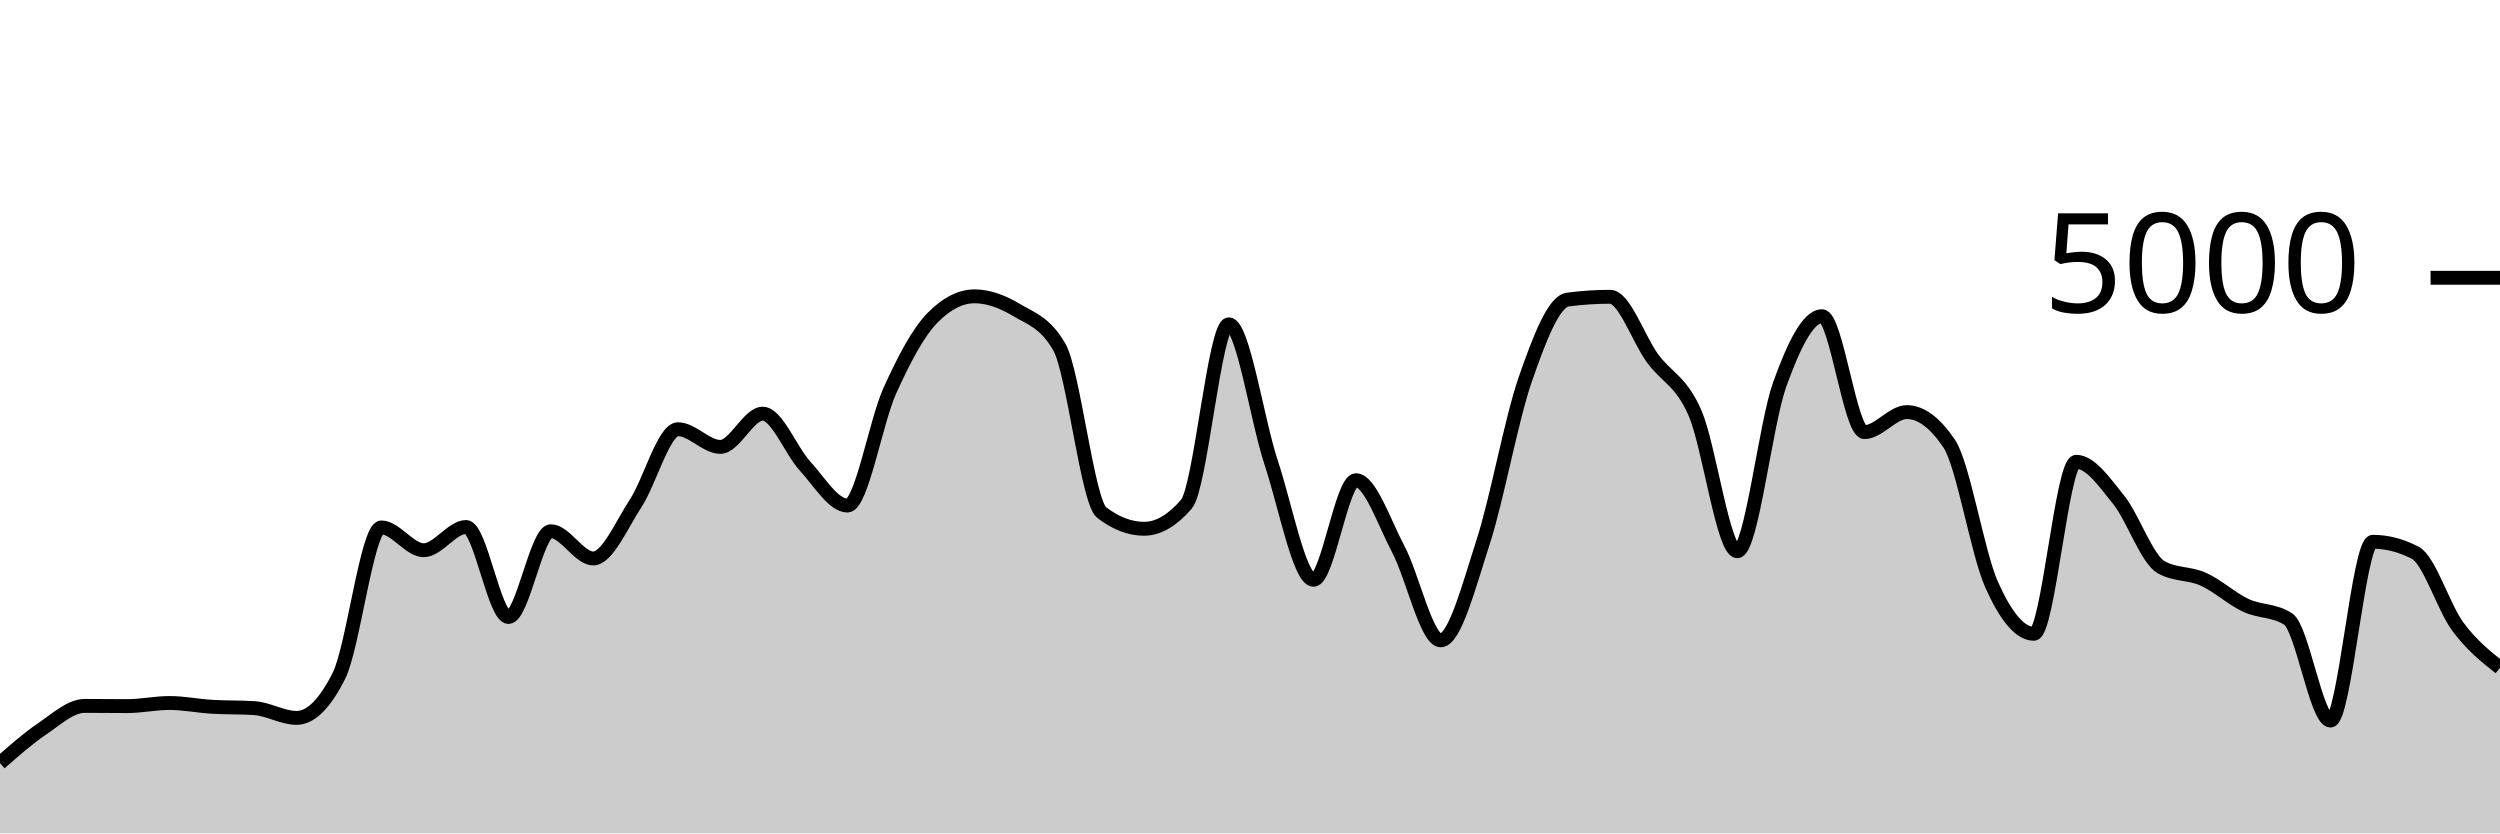
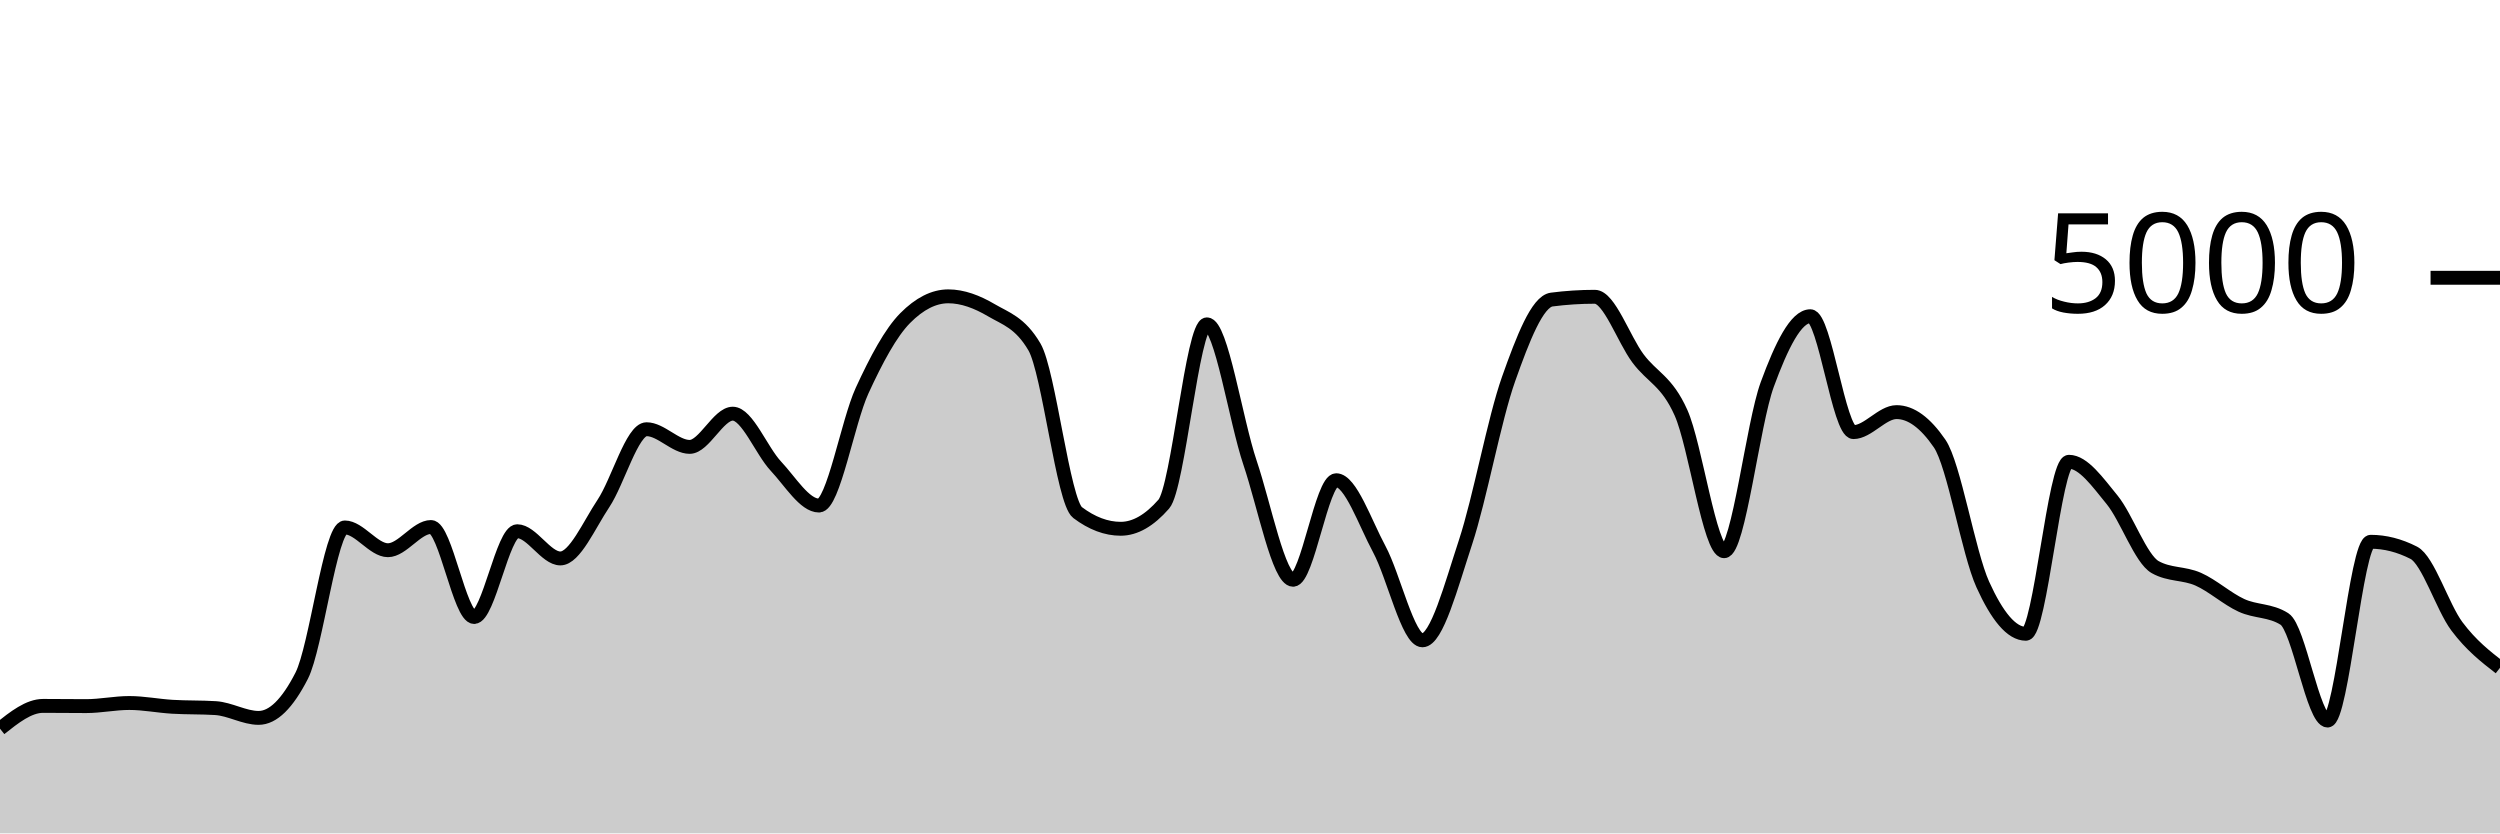
<svg xmlns="http://www.w3.org/2000/svg" viewBox="0 0 180 60">
  <g transform="translate(0,20)">
-     <path class="area" fill="rgba(0, 0, 0, 0.2)" d="M0,34.944C1.017,34.047,2.034,33.151,3.051,32.464C4.068,31.777,5.085,30.824,6.102,30.824C7.119,30.824,8.136,30.84,9.153,30.84C10.169,30.84,11.186,30.616,12.203,30.616C13.22,30.616,14.237,30.827,15.254,30.888C16.271,30.949,17.288,30.92,18.305,30.984C19.322,31.048,20.339,31.688,21.356,31.688C22.373,31.688,23.39,30.675,24.407,28.648C25.424,26.621,26.441,17.976,27.458,17.976C28.475,17.976,29.492,19.616,30.508,19.616C31.525,19.616,32.542,17.944,33.559,17.944C34.576,17.944,35.593,24.424,36.61,24.424C37.627,24.424,38.644,18.248,39.661,18.248C40.678,18.248,41.695,20.208,42.712,20.208C43.729,20.208,44.746,17.799,45.763,16.248C46.78,14.697,47.797,10.904,48.814,10.904C49.831,10.904,50.847,12.176,51.864,12.176C52.881,12.176,53.898,9.784,54.915,9.784C55.932,9.784,56.949,12.457,57.966,13.56C58.983,14.663,60,16.4,61.017,16.4C62.034,16.4,63.051,10.377,64.068,8.128C65.085,5.879,66.102,3.949,67.119,2.904C68.136,1.859,69.153,1.336,70.169,1.336C71.186,1.336,72.203,1.728,73.22,2.336C74.237,2.944,75.254,3.219,76.271,4.984C77.288,6.749,78.305,16.125,79.322,16.904C80.339,17.683,81.356,18.072,82.373,18.072C83.39,18.072,84.407,17.48,85.424,16.296C86.441,15.112,87.458,3.352,88.475,3.352C89.492,3.352,90.508,10.247,91.525,13.312C92.542,16.377,93.559,21.744,94.576,21.744C95.593,21.744,96.61,14.576,97.627,14.576C98.644,14.576,99.661,17.623,100.678,19.544C101.695,21.465,102.712,26.104,103.729,26.104C104.746,26.104,105.763,22.177,106.78,19.04C107.797,15.903,108.814,10.192,109.831,7.28C110.847,4.368,111.864,1.701,112.881,1.568C113.898,1.435,114.915,1.368,115.932,1.368C116.949,1.368,117.966,4.408,118.983,5.8C120,7.192,121.017,7.405,122.034,9.72C123.051,12.035,124.068,19.688,125.085,19.688C126.102,19.688,127.119,10.508,128.136,7.688C129.153,4.868,130.169,2.768,131.186,2.768C132.203,2.768,133.22,11.112,134.237,11.112C135.254,11.112,136.271,9.672,137.288,9.672C138.305,9.672,139.322,10.427,140.339,11.936C141.356,13.445,142.373,19.797,143.39,22.08C144.407,24.363,145.424,25.632,146.441,25.632C147.458,25.632,148.475,13.248,149.492,13.248C150.508,13.248,151.525,14.72,152.542,15.984C153.559,17.248,154.576,20.251,155.593,20.832C156.61,21.413,157.627,21.245,158.644,21.704C159.661,22.163,160.678,23.107,161.695,23.584C162.712,24.061,163.729,23.912,164.746,24.568C165.763,25.224,166.78,31.88,167.797,31.88C168.814,31.88,169.831,19.008,170.847,19.008C171.864,19.008,172.881,19.272,173.898,19.8C174.915,20.328,175.932,23.716,176.949,25.096C177.966,26.476,178.983,27.278,180,28.08L180,40C178.983,40,177.966,40,176.949,40C175.932,40,174.915,40,173.898,40C172.881,40,171.864,40,170.847,40C169.831,40,168.814,40,167.797,40C166.78,40,165.763,40,164.746,40C163.729,40,162.712,40,161.695,40C160.678,40,159.661,40,158.644,40C157.627,40,156.61,40,155.593,40C154.576,40,153.559,40,152.542,40C151.525,40,150.508,40,149.492,40C148.475,40,147.458,40,146.441,40C145.424,40,144.407,40,143.39,40C142.373,40,141.356,40,140.339,40C139.322,40,138.305,40,137.288,40C136.271,40,135.254,40,134.237,40C133.22,40,132.203,40,131.186,40C130.169,40,129.153,40,128.136,40C127.119,40,126.102,40,125.085,40C124.068,40,123.051,40,122.034,40C121.017,40,120,40,118.983,40C117.966,40,116.949,40,115.932,40C114.915,40,113.898,40,112.881,40C111.864,40,110.847,40,109.831,40C108.814,40,107.797,40,106.78,40C105.763,40,104.746,40,103.729,40C102.712,40,101.695,40,100.678,40C99.661,40,98.644,40,97.627,40C96.61,40,95.593,40,94.576,40C93.559,40,92.542,40,91.525,40C90.508,40,89.492,40,88.475,40C87.458,40,86.441,40,85.424,40C84.407,40,83.39,40,82.373,40C81.356,40,80.339,40,79.322,40C78.305,40,77.288,40,76.271,40C75.254,40,74.237,40,73.22,40C72.203,40,71.186,40,70.169,40C69.153,40,68.136,40,67.119,40C66.102,40,65.085,40,64.068,40C63.051,40,62.034,40,61.017,40C60,40,58.983,40,57.966,40C56.949,40,55.932,40,54.915,40C53.898,40,52.881,40,51.864,40C50.847,40,49.831,40,48.814,40C47.797,40,46.78,40,45.763,40C44.746,40,43.729,40,42.712,40C41.695,40,40.678,40,39.661,40C38.644,40,37.627,40,36.61,40C35.593,40,34.576,40,33.559,40C32.542,40,31.525,40,30.508,40C29.492,40,28.475,40,27.458,40C26.441,40,25.424,40,24.407,40C23.39,40,22.373,40,21.356,40C20.339,40,19.322,40,18.305,40C17.288,40,16.271,40,15.254,40C14.237,40,13.22,40,12.203,40C11.186,40,10.169,40,9.153,40C8.136,40,7.119,40,6.102,40C5.085,40,4.068,40,3.051,40C2.034,40,1.017,40,0,40Z" />
-     <path class="line" stroke="black" fill="none" d="M0,34.944C1.017,34.047,2.034,33.151,3.051,32.464C4.068,31.777,5.085,30.824,6.102,30.824C7.119,30.824,8.136,30.84,9.153,30.84C10.169,30.84,11.186,30.616,12.203,30.616C13.22,30.616,14.237,30.827,15.254,30.888C16.271,30.949,17.288,30.92,18.305,30.984C19.322,31.048,20.339,31.688,21.356,31.688C22.373,31.688,23.39,30.675,24.407,28.648C25.424,26.621,26.441,17.976,27.458,17.976C28.475,17.976,29.492,19.616,30.508,19.616C31.525,19.616,32.542,17.944,33.559,17.944C34.576,17.944,35.593,24.424,36.61,24.424C37.627,24.424,38.644,18.248,39.661,18.248C40.678,18.248,41.695,20.208,42.712,20.208C43.729,20.208,44.746,17.799,45.763,16.248C46.78,14.697,47.797,10.904,48.814,10.904C49.831,10.904,50.847,12.176,51.864,12.176C52.881,12.176,53.898,9.784,54.915,9.784C55.932,9.784,56.949,12.457,57.966,13.56C58.983,14.663,60,16.4,61.017,16.4C62.034,16.4,63.051,10.377,64.068,8.128C65.085,5.879,66.102,3.949,67.119,2.904C68.136,1.859,69.153,1.336,70.169,1.336C71.186,1.336,72.203,1.728,73.22,2.336C74.237,2.944,75.254,3.219,76.271,4.984C77.288,6.749,78.305,16.125,79.322,16.904C80.339,17.683,81.356,18.072,82.373,18.072C83.39,18.072,84.407,17.48,85.424,16.296C86.441,15.112,87.458,3.352,88.475,3.352C89.492,3.352,90.508,10.247,91.525,13.312C92.542,16.377,93.559,21.744,94.576,21.744C95.593,21.744,96.61,14.576,97.627,14.576C98.644,14.576,99.661,17.623,100.678,19.544C101.695,21.465,102.712,26.104,103.729,26.104C104.746,26.104,105.763,22.177,106.78,19.04C107.797,15.903,108.814,10.192,109.831,7.28C110.847,4.368,111.864,1.701,112.881,1.568C113.898,1.435,114.915,1.368,115.932,1.368C116.949,1.368,117.966,4.408,118.983,5.8C120,7.192,121.017,7.405,122.034,9.72C123.051,12.035,124.068,19.688,125.085,19.688C126.102,19.688,127.119,10.508,128.136,7.688C129.153,4.868,130.169,2.768,131.186,2.768C132.203,2.768,133.22,11.112,134.237,11.112C135.254,11.112,136.271,9.672,137.288,9.672C138.305,9.672,139.322,10.427,140.339,11.936C141.356,13.445,142.373,19.797,143.39,22.08C144.407,24.363,145.424,25.632,146.441,25.632C147.458,25.632,148.475,13.248,149.492,13.248C150.508,13.248,151.525,14.72,152.542,15.984C153.559,17.248,154.576,20.251,155.593,20.832C156.61,21.413,157.627,21.245,158.644,21.704C159.661,22.163,160.678,23.107,161.695,23.584C162.712,24.061,163.729,23.912,164.746,24.568C165.763,25.224,166.78,31.88,167.797,31.88C168.814,31.88,169.831,19.008,170.847,19.008C171.864,19.008,172.881,19.272,173.898,19.8C174.915,20.328,175.932,23.716,176.949,25.096C177.966,26.476,178.983,27.278,180,28.08" />
+     <path class="area" fill="rgba(0, 0, 0, 0.2)" d="M0,32.464C1.034,31.644,2.069,30.824,3.103,30.824C4.138,30.824,5.172,30.84,6.207,30.84C7.241,30.84,8.276,30.616,9.31,30.616C10.345,30.616,11.379,30.827,12.414,30.888C13.448,30.949,14.483,30.92,15.517,30.984C16.552,31.048,17.586,31.688,18.621,31.688C19.655,31.688,20.69,30.675,21.724,28.648C22.759,26.621,23.793,17.976,24.828,17.976C25.862,17.976,26.897,19.616,27.931,19.616C28.966,19.616,30,17.944,31.034,17.944C32.069,17.944,33.103,24.424,34.138,24.424C35.172,24.424,36.207,18.248,37.241,18.248C38.276,18.248,39.31,20.208,40.345,20.208C41.379,20.208,42.414,17.799,43.448,16.248C44.483,14.697,45.517,10.904,46.552,10.904C47.586,10.904,48.621,12.176,49.655,12.176C50.69,12.176,51.724,9.784,52.759,9.784C53.793,9.784,54.828,12.457,55.862,13.56C56.897,14.663,57.931,16.4,58.966,16.4C60,16.4,61.034,10.377,62.069,8.128C63.103,5.879,64.138,3.949,65.172,2.904C66.207,1.859,67.241,1.336,68.276,1.336C69.31,1.336,70.345,1.728,71.379,2.336C72.414,2.944,73.448,3.219,74.483,4.984C75.517,6.749,76.552,16.125,77.586,16.904C78.621,17.683,79.655,18.072,80.69,18.072C81.724,18.072,82.759,17.48,83.793,16.296C84.828,15.112,85.862,3.352,86.897,3.352C87.931,3.352,88.966,10.247,90,13.312C91.034,16.377,92.069,21.744,93.103,21.744C94.138,21.744,95.172,14.576,96.207,14.576C97.241,14.576,98.276,17.623,99.31,19.544C100.345,21.465,101.379,26.104,102.414,26.104C103.448,26.104,104.483,22.177,105.517,19.04C106.552,15.903,107.586,10.192,108.621,7.28C109.655,4.368,110.69,1.701,111.724,1.568C112.759,1.435,113.793,1.368,114.828,1.368C115.862,1.368,116.897,4.408,117.931,5.8C118.966,7.192,120,7.405,121.034,9.72C122.069,12.035,123.103,19.688,124.138,19.688C125.172,19.688,126.207,10.508,127.241,7.688C128.276,4.868,129.31,2.768,130.345,2.768C131.379,2.768,132.414,11.112,133.448,11.112C134.483,11.112,135.517,9.672,136.552,9.672C137.586,9.672,138.621,10.427,139.655,11.936C140.69,13.445,141.724,19.797,142.759,22.08C143.793,24.363,144.828,25.632,145.862,25.632C146.897,25.632,147.931,13.248,148.966,13.248C150,13.248,151.034,14.72,152.069,15.984C153.103,17.248,154.138,20.251,155.172,20.832C156.207,21.413,157.241,21.245,158.276,21.704C159.31,22.163,160.345,23.107,161.379,23.584C162.414,24.061,163.448,23.912,164.483,24.568C165.517,25.224,166.552,31.88,167.586,31.88C168.621,31.88,169.655,19.008,170.69,19.008C171.724,19.008,172.759,19.272,173.793,19.8C174.828,20.328,175.862,23.716,176.897,25.096C177.931,26.476,178.966,27.278,180,28.08L180,40C178.966,40,177.931,40,176.897,40C175.862,40,174.828,40,173.793,40C172.759,40,171.724,40,170.69,40C169.655,40,168.621,40,167.586,40C166.552,40,165.517,40,164.483,40C163.448,40,162.414,40,161.379,40C160.345,40,159.31,40,158.276,40C157.241,40,156.207,40,155.172,40C154.138,40,153.103,40,152.069,40C151.034,40,150,40,148.966,40C147.931,40,146.897,40,145.862,40C144.828,40,143.793,40,142.759,40C141.724,40,140.69,40,139.655,40C138.621,40,137.586,40,136.552,40C135.517,40,134.483,40,133.448,40C132.414,40,131.379,40,130.345,40C129.31,40,128.276,40,127.241,40C126.207,40,125.172,40,124.138,40C123.103,40,122.069,40,121.034,40C120,40,118.966,40,117.931,40C116.897,40,115.862,40,114.828,40C113.793,40,112.759,40,111.724,40C110.69,40,109.655,40,108.621,40C107.586,40,106.552,40,105.517,40C104.483,40,103.448,40,102.414,40C101.379,40,100.345,40,99.31,40C98.276,40,97.241,40,96.207,40C95.172,40,94.138,40,93.103,40C92.069,40,91.034,40,90,40C88.966,40,87.931,40,86.897,40C85.862,40,84.828,40,83.793,40C82.759,40,81.724,40,80.69,40C79.655,40,78.621,40,77.586,40C76.552,40,75.517,40,74.483,40C73.448,40,72.414,40,71.379,40C70.345,40,69.31,40,68.276,40C67.241,40,66.207,40,65.172,40C64.138,40,63.103,40,62.069,40C61.034,40,60,40,58.966,40C57.931,40,56.897,40,55.862,40C54.828,40,53.793,40,52.759,40C51.724,40,50.69,40,49.655,40C48.621,40,47.586,40,46.552,40C45.517,40,44.483,40,43.448,40C42.414,40,41.379,40,40.345,40C39.31,40,38.276,40,37.241,40C36.207,40,35.172,40,34.138,40C33.103,40,32.069,40,31.034,40C30,40,28.966,40,27.931,40C26.897,40,25.862,40,24.828,40C23.793,40,22.759,40,21.724,40C20.69,40,19.655,40,18.621,40C17.586,40,16.552,40,15.517,40C14.483,40,13.448,40,12.414,40C11.379,40,10.345,40,9.31,40C8.276,40,7.241,40,6.207,40C5.172,40,4.138,40,3.103,40C2.069,40,1.034,40,0,40Z" />
+     <path class="line" stroke="black" fill="none" d="M0,32.464C1.034,31.644,2.069,30.824,3.103,30.824C4.138,30.824,5.172,30.84,6.207,30.84C7.241,30.84,8.276,30.616,9.31,30.616C10.345,30.616,11.379,30.827,12.414,30.888C13.448,30.949,14.483,30.92,15.517,30.984C16.552,31.048,17.586,31.688,18.621,31.688C19.655,31.688,20.69,30.675,21.724,28.648C22.759,26.621,23.793,17.976,24.828,17.976C25.862,17.976,26.897,19.616,27.931,19.616C28.966,19.616,30,17.944,31.034,17.944C32.069,17.944,33.103,24.424,34.138,24.424C35.172,24.424,36.207,18.248,37.241,18.248C38.276,18.248,39.31,20.208,40.345,20.208C41.379,20.208,42.414,17.799,43.448,16.248C44.483,14.697,45.517,10.904,46.552,10.904C47.586,10.904,48.621,12.176,49.655,12.176C50.69,12.176,51.724,9.784,52.759,9.784C53.793,9.784,54.828,12.457,55.862,13.56C56.897,14.663,57.931,16.4,58.966,16.4C60,16.4,61.034,10.377,62.069,8.128C63.103,5.879,64.138,3.949,65.172,2.904C66.207,1.859,67.241,1.336,68.276,1.336C69.31,1.336,70.345,1.728,71.379,2.336C72.414,2.944,73.448,3.219,74.483,4.984C75.517,6.749,76.552,16.125,77.586,16.904C78.621,17.683,79.655,18.072,80.69,18.072C81.724,18.072,82.759,17.48,83.793,16.296C84.828,15.112,85.862,3.352,86.897,3.352C87.931,3.352,88.966,10.247,90,13.312C91.034,16.377,92.069,21.744,93.103,21.744C94.138,21.744,95.172,14.576,96.207,14.576C97.241,14.576,98.276,17.623,99.31,19.544C100.345,21.465,101.379,26.104,102.414,26.104C103.448,26.104,104.483,22.177,105.517,19.04C106.552,15.903,107.586,10.192,108.621,7.28C109.655,4.368,110.69,1.701,111.724,1.568C112.759,1.435,113.793,1.368,114.828,1.368C115.862,1.368,116.897,4.408,117.931,5.8C118.966,7.192,120,7.405,121.034,9.72C122.069,12.035,123.103,19.688,124.138,19.688C125.172,19.688,126.207,10.508,127.241,7.688C128.276,4.868,129.31,2.768,130.345,2.768C131.379,2.768,132.414,11.112,133.448,11.112C134.483,11.112,135.517,9.672,136.552,9.672C137.586,9.672,138.621,10.427,139.655,11.936C140.69,13.445,141.724,19.797,142.759,22.08C143.793,24.363,144.828,25.632,145.862,25.632C146.897,25.632,147.931,13.248,148.966,13.248C150,13.248,151.034,14.72,152.069,15.984C153.103,17.248,154.138,20.251,155.172,20.832C156.207,21.413,157.241,21.245,158.276,21.704C159.31,22.163,160.345,23.107,161.379,23.584C162.414,24.061,163.448,23.912,164.483,24.568C165.517,25.224,166.552,31.88,167.586,31.88C168.621,31.88,169.655,19.008,170.69,19.008C171.724,19.008,172.759,19.272,173.793,19.8C174.828,20.328,175.862,23.716,176.897,25.096C177.931,26.476,178.966,27.278,180,28.08" />
    <path class="axis-ceiling" stroke-width="1" stroke="black" fill="none" d="M175,0L180,0" />
    <text class="axis-ceiling-label" font-family="sans-serif" text-anchor="end" font-size="10px" x="170" y="2.5">5000</text>
  </g>
</svg>
